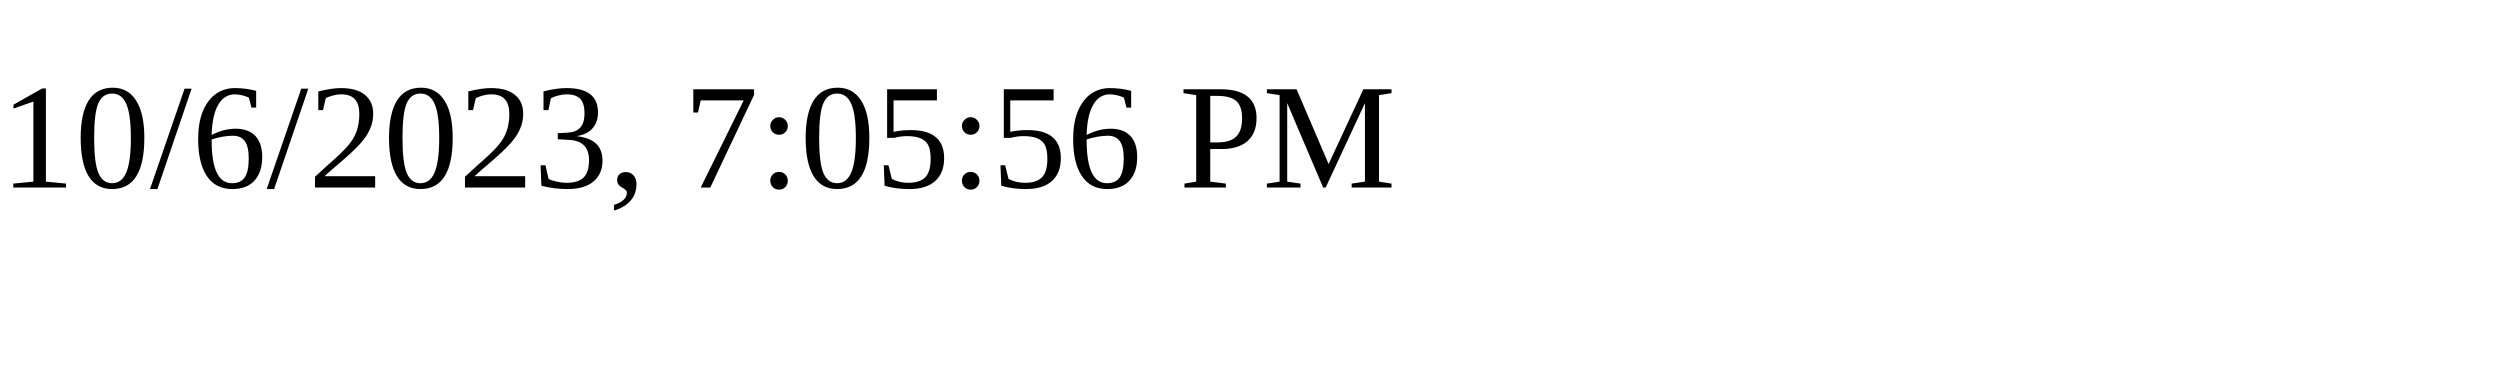
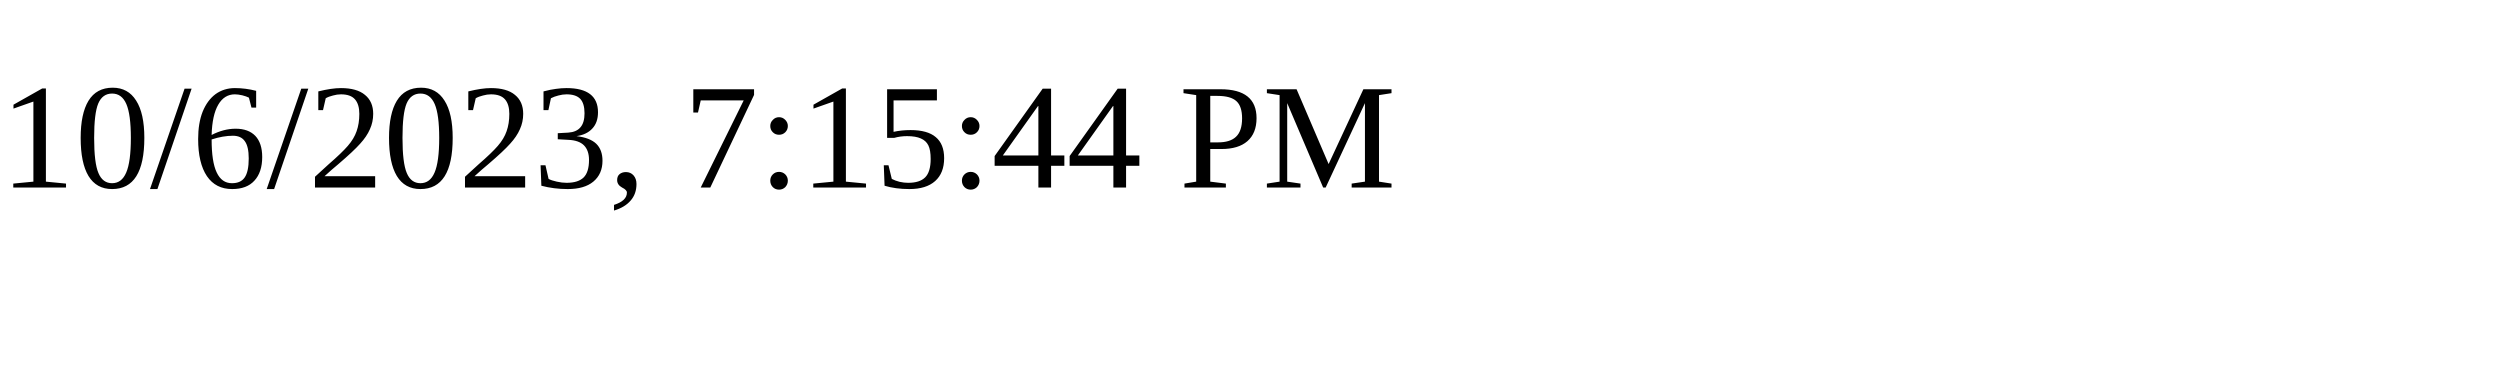
<svg xmlns="http://www.w3.org/2000/svg" height="30" width="200">
-   <text x="0" y="15">10/6/2023, 7:05:56 PM</text>
+   <text x="0" y="15">10/6/2023, 7:15:44 PM</text>
</svg>
